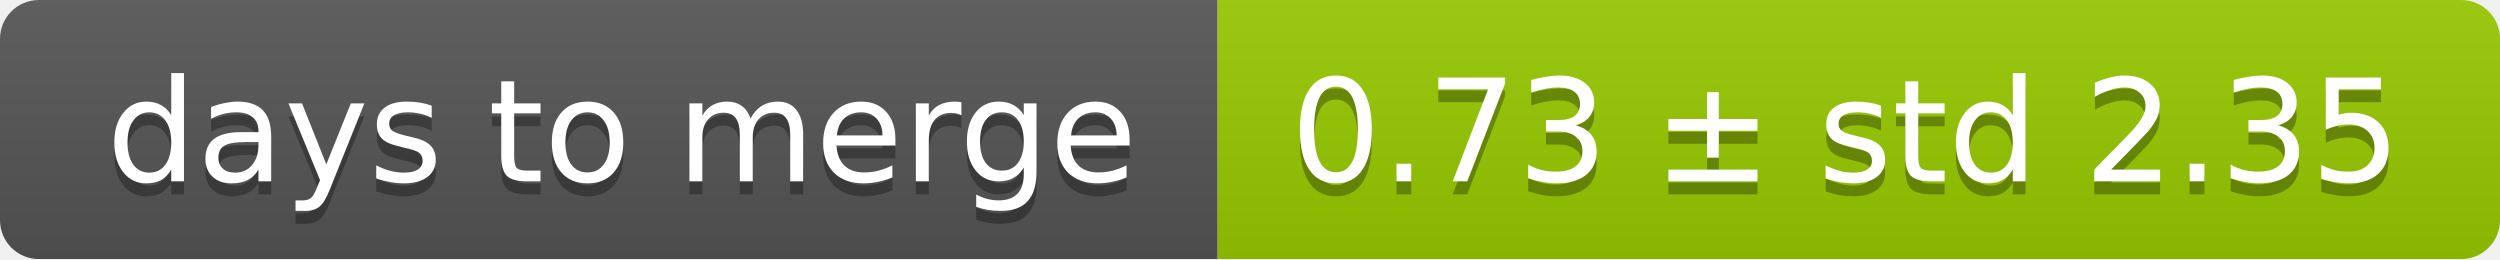
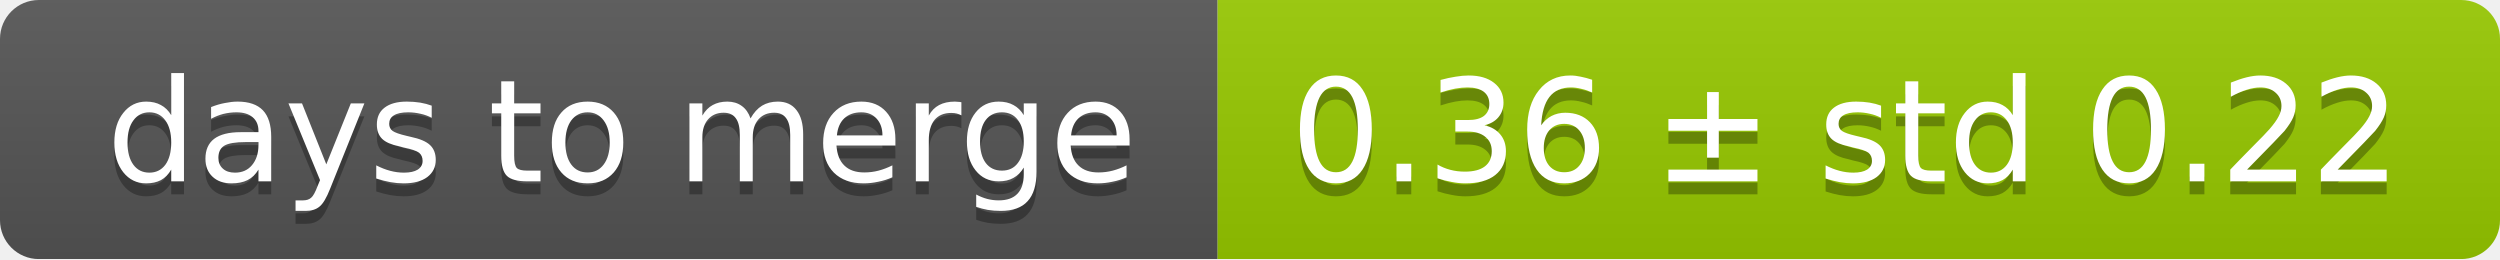
<svg xmlns="http://www.w3.org/2000/svg" width="193" height="20">
  <linearGradient id="smooth" x2="0" y2="100%">
    <stop offset="0" stop-color="#bbb" stop-opacity=".1" />
    <stop offset="1" stop-opacity=".1" />
  </linearGradient>
  <mask id="round">
    <rect width="193" height="20" rx="3" fill="#fff" />
  </mask>
  <g mask="url(#round)">
    <rect width="94" height="20" fill="#555" />
    <rect x="94" width="99" height="20" fill="#97ca00" />
    <rect width="193" height="20" fill="url(#smooth)" />
  </g>
  <g fill="#fff" text-anchor="middle" font-family="DejaVu Sans,Verdana,Geneva,sans-serif" font-size="11">
    <text x="48" y="15" fill="#010101" fill-opacity=".3">days to merge</text>
    <text x="48" y="14">days to merge</text>
-     <text x="142.5" y="15" fill="#010101" fill-opacity=".3">0.73 ± std 2.35</text>
-     <text x="142.5" y="14">0.73 ± std 2.35</text>
+     <text x="142.5" y="15" fill="#010101" fill-opacity=".3">0.36 ± std 0.22</text>
+     <text x="142.5" y="14">0.36 ± std 0.22</text>
  </g>
</svg>
